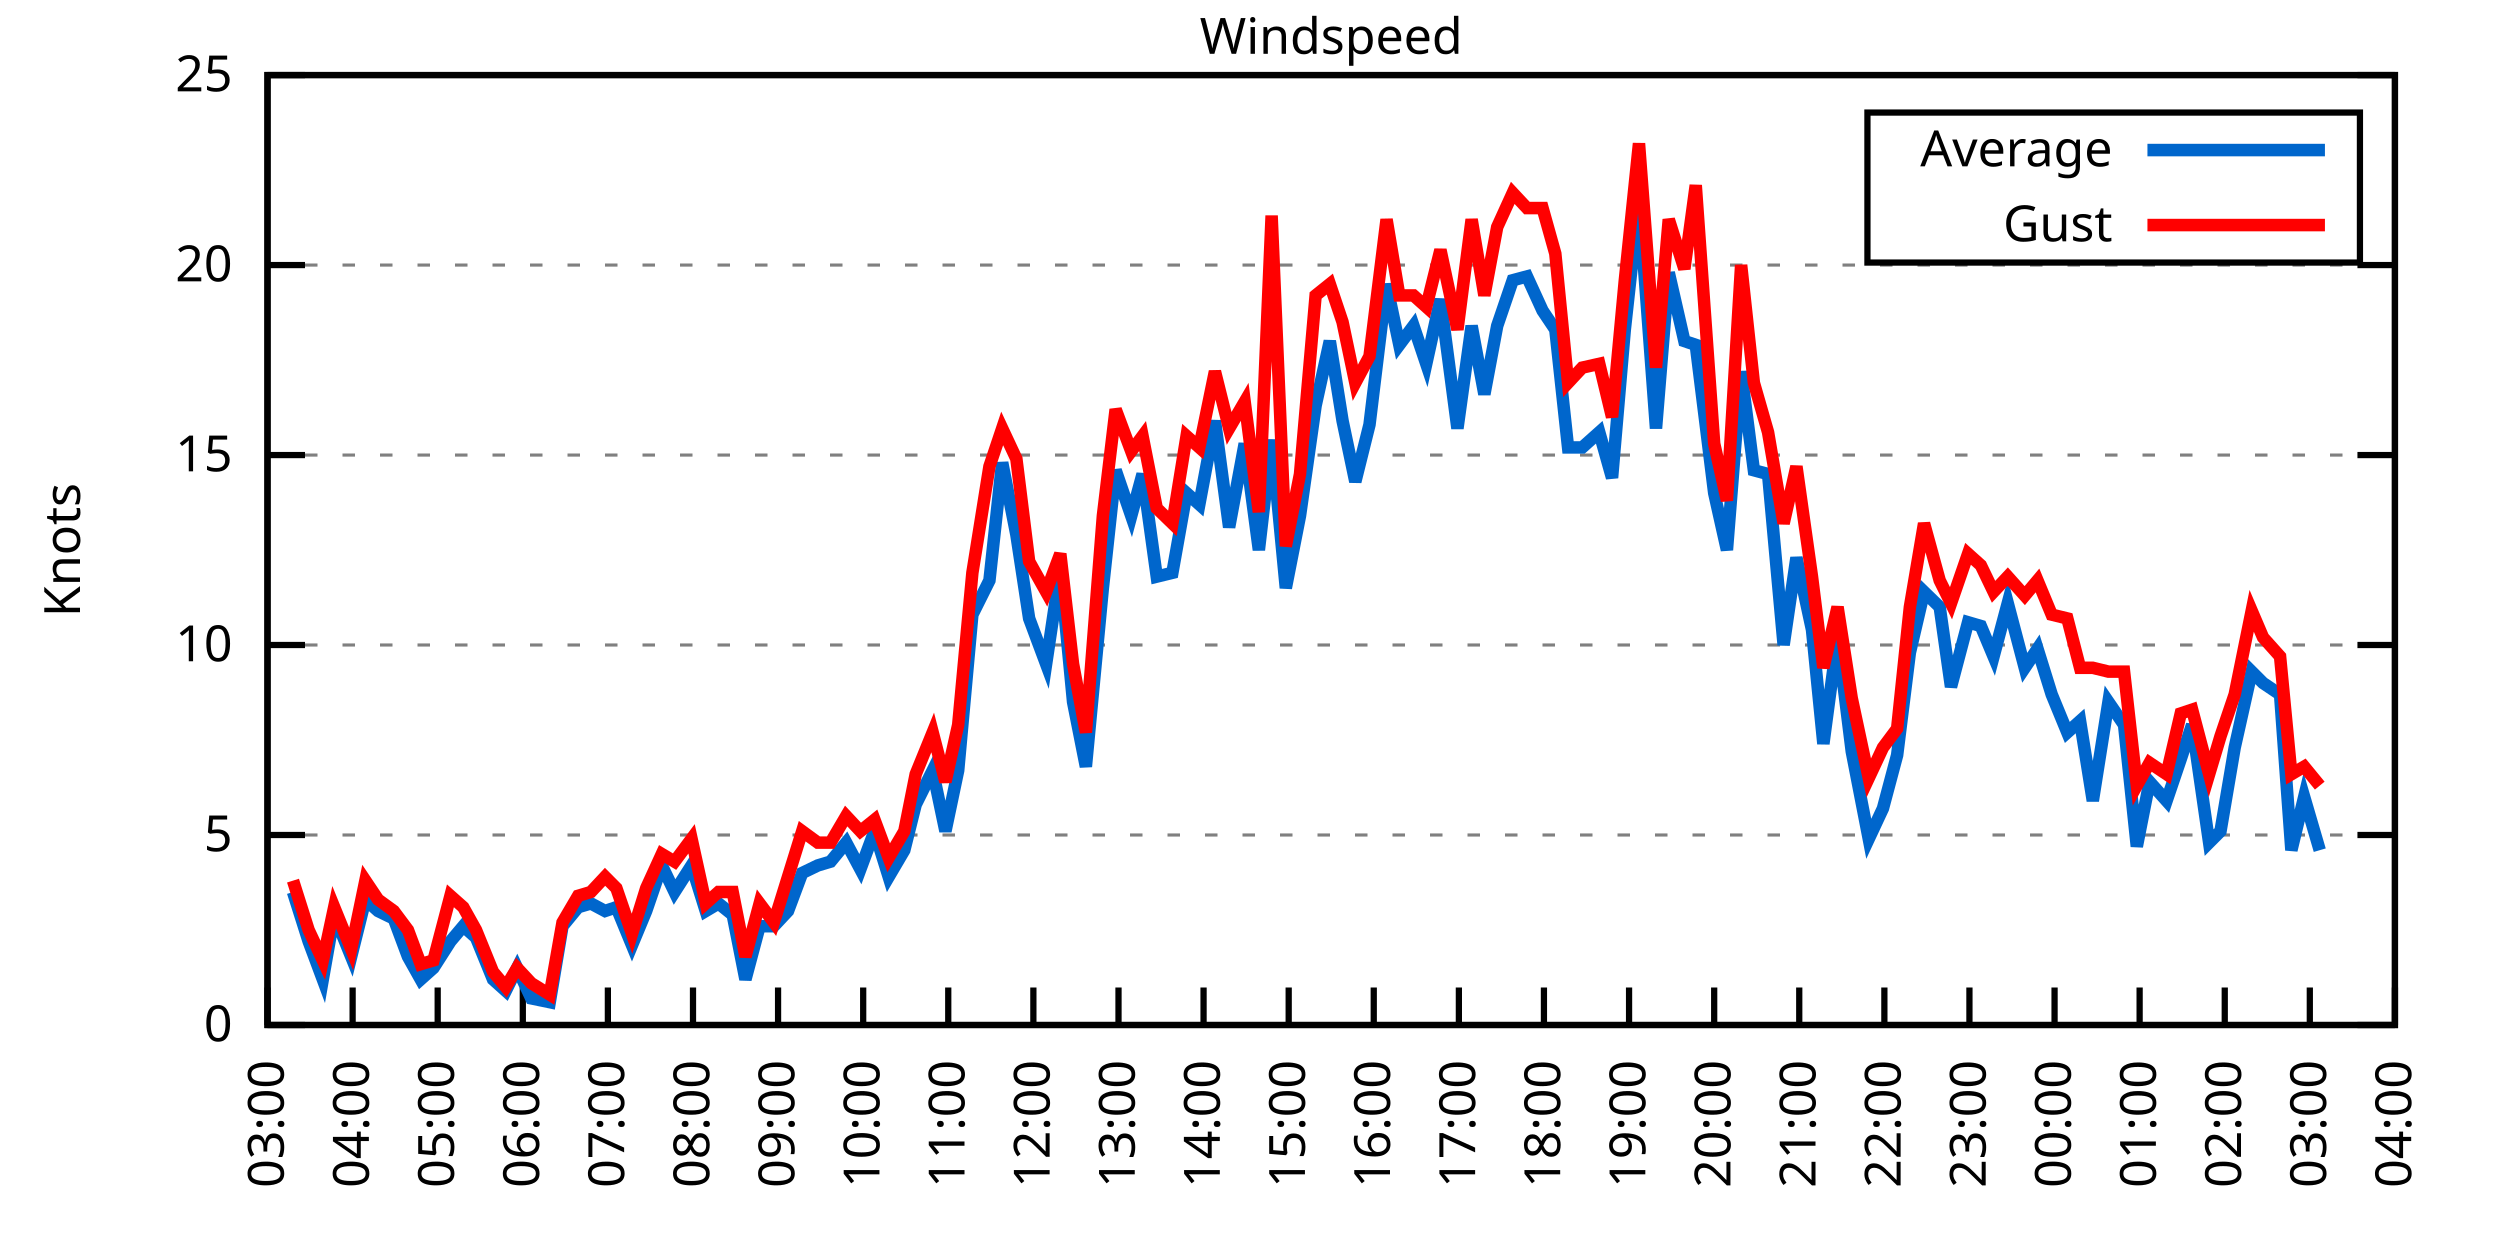
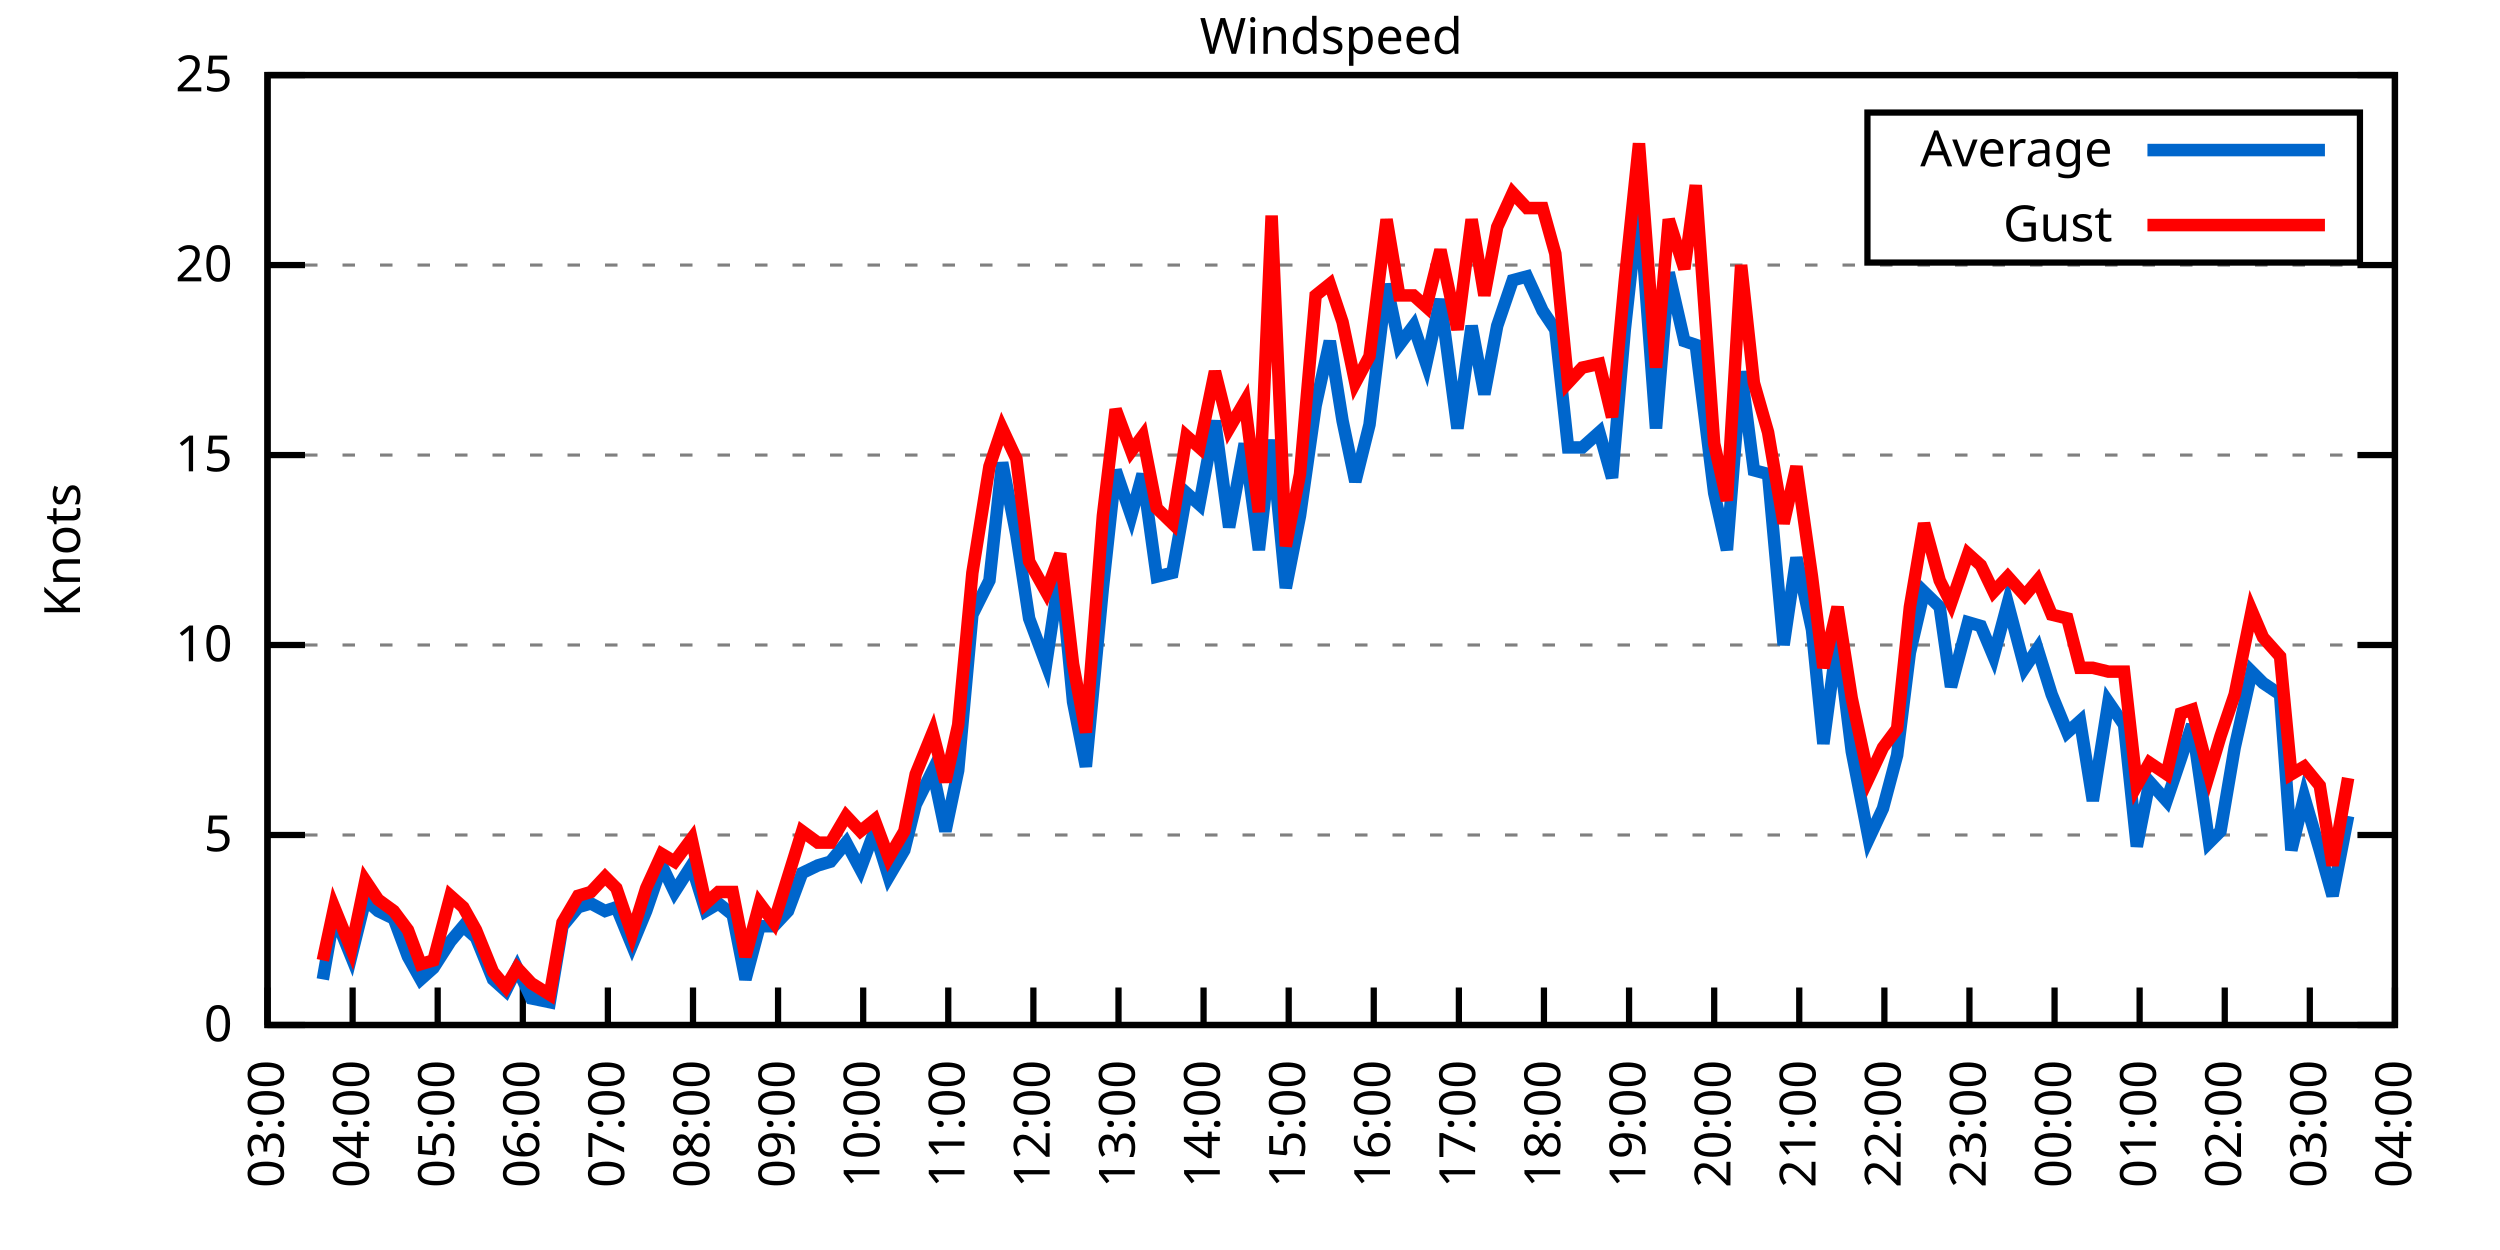
<svg xmlns="http://www.w3.org/2000/svg" xmlns:xlink="http://www.w3.org/1999/xlink" width="400" height="200" viewBox="0 0 400 200">
  <g id="gnuplot_canvas">
    <rect x="0" y="0" width="400" height="200" fill="none" />
    <defs>
      <circle id="gpDot" r="0.5" stroke-width="0.5" stroke="currentColor" />
      <path id="gpPt0" stroke-width="0.333" stroke="currentColor" d="M-1,0 h2 M0,-1 v2" />
      <path id="gpPt1" stroke-width="0.333" stroke="currentColor" d="M-1,-1 L1,1 M1,-1 L-1,1" />
      <path id="gpPt2" stroke-width="0.333" stroke="currentColor" d="M-1,0 L1,0 M0,-1 L0,1 M-1,-1 L1,1 M-1,1 L1,-1" />
      <rect id="gpPt3" stroke-width="0.333" stroke="currentColor" x="-1" y="-1" width="2" height="2" />
      <rect id="gpPt4" stroke-width="0.333" stroke="currentColor" fill="currentColor" x="-1" y="-1" width="2" height="2" />
      <circle id="gpPt5" stroke-width="0.333" stroke="currentColor" cx="0" cy="0" r="1" />
      <use xlink:href="#gpPt5" id="gpPt6" fill="currentColor" stroke="none" />
      <path id="gpPt7" stroke-width="0.333" stroke="currentColor" d="M0,-1.33 L-1.33,0.67 L1.33,0.67 z" />
      <use xlink:href="#gpPt7" id="gpPt8" fill="currentColor" stroke="none" />
      <use xlink:href="#gpPt7" id="gpPt9" stroke="currentColor" transform="rotate(180)" />
      <use xlink:href="#gpPt9" id="gpPt10" fill="currentColor" stroke="none" />
      <use xlink:href="#gpPt3" id="gpPt11" stroke="currentColor" transform="rotate(45)" />
      <use xlink:href="#gpPt11" id="gpPt12" fill="currentColor" stroke="none" />
      <path id="gpPt13" stroke-width="0.333" stroke="currentColor" d="M0,1.330 L1.265,0.411 L0.782,-1.067 L-0.782,-1.076 L-1.265,0.411 z" />
      <use xlink:href="#gpPt13" id="gpPt14" fill="currentColor" stroke="none" />
      <filter id="textbox" filterUnits="objectBoundingBox" x="0" y="0" height="1" width="1">
        <feFlood flood-color="white" flood-opacity="1" result="bgnd" />
        <feComposite in="SourceGraphic" in2="bgnd" operator="atop" />
      </filter>
      <filter id="greybox" filterUnits="objectBoundingBox" x="0" y="0" height="1" width="1">
        <feFlood flood-color="lightgrey" flood-opacity="1" result="grey" />
        <feComposite in="SourceGraphic" in2="grey" operator="atop" />
      </filter>
    </defs>
    <g fill="none" color="white" stroke="currentColor" stroke-width="1.00" stroke-linecap="butt" stroke-linejoin="miter">
</g>
    <g fill="none" color="black" stroke="currentColor" stroke-width="1.00" stroke-linecap="butt" stroke-linejoin="miter">
      <g stroke="none" shape-rendering="crispEdges">
        <polygon fill="rgb(255, 255, 255)" points="42.80,164.00 383.18,164.00 383.18,12.02 42.80,12.02 " />
      </g>
    </g>
    <g fill="none" color="black" stroke="currentColor" stroke-width="1.00" stroke-linecap="butt" stroke-linejoin="miter">
</g>
    <g fill="none" color="black" stroke="black" stroke-width="0.50" stroke-linecap="butt" stroke-linejoin="miter">
</g>
    <g fill="none" color="gray" stroke="currentColor" stroke-width="0.50" stroke-linecap="butt" stroke-linejoin="miter">
      <path stroke="gray" stroke-dasharray="2,4" class="gridline" d="M42.80,164.00 L383.19,164.00  " />
    </g>
    <g fill="none" color="gray" stroke="gray" stroke-width="1.00" stroke-linecap="butt" stroke-linejoin="miter">
</g>
    <g fill="none" color="black" stroke="currentColor" stroke-width="1.00" stroke-linecap="butt" stroke-linejoin="miter">
      <path stroke="black" d="M42.80,164.00 L48.80,164.00 M383.19,164.00 L377.19,164.00  " />
      <g transform="translate(37.20,166.60)" stroke="none" fill="black" font-family="Sans" font-size="8.00" text-anchor="end">
        <text>
          <tspan font-family="Sans"> 0</tspan>
        </text>
      </g>
    </g>
    <g fill="none" color="black" stroke="currentColor" stroke-width="1.00" stroke-linecap="butt" stroke-linejoin="miter">
</g>
    <g fill="none" color="black" stroke="black" stroke-width="0.50" stroke-linecap="butt" stroke-linejoin="miter">
</g>
    <g fill="none" color="gray" stroke="currentColor" stroke-width="0.50" stroke-linecap="butt" stroke-linejoin="miter">
      <path stroke="gray" stroke-dasharray="2,4" class="gridline" d="M42.80,133.60 L383.19,133.60  " />
    </g>
    <g fill="none" color="gray" stroke="gray" stroke-width="1.00" stroke-linecap="butt" stroke-linejoin="miter">
</g>
    <g fill="none" color="black" stroke="currentColor" stroke-width="1.00" stroke-linecap="butt" stroke-linejoin="miter">
      <path stroke="black" d="M42.80,133.60 L48.80,133.60 M383.19,133.60 L377.19,133.60  " />
      <g transform="translate(37.20,136.20)" stroke="none" fill="black" font-family="Sans" font-size="8.00" text-anchor="end">
        <text>
          <tspan font-family="Sans"> 5</tspan>
        </text>
      </g>
    </g>
    <g fill="none" color="black" stroke="currentColor" stroke-width="1.00" stroke-linecap="butt" stroke-linejoin="miter">
</g>
    <g fill="none" color="black" stroke="black" stroke-width="0.50" stroke-linecap="butt" stroke-linejoin="miter">
</g>
    <g fill="none" color="gray" stroke="currentColor" stroke-width="0.50" stroke-linecap="butt" stroke-linejoin="miter">
      <path stroke="gray" stroke-dasharray="2,4" class="gridline" d="M42.80,103.20 L383.19,103.20  " />
    </g>
    <g fill="none" color="gray" stroke="gray" stroke-width="1.00" stroke-linecap="butt" stroke-linejoin="miter">
</g>
    <g fill="none" color="black" stroke="currentColor" stroke-width="1.00" stroke-linecap="butt" stroke-linejoin="miter">
      <path stroke="black" d="M42.80,103.20 L48.80,103.20 M383.19,103.20 L377.19,103.20  " />
      <g transform="translate(37.20,105.80)" stroke="none" fill="black" font-family="Sans" font-size="8.00" text-anchor="end">
        <text>
          <tspan font-family="Sans"> 10</tspan>
        </text>
      </g>
    </g>
    <g fill="none" color="black" stroke="currentColor" stroke-width="1.00" stroke-linecap="butt" stroke-linejoin="miter">
</g>
    <g fill="none" color="black" stroke="black" stroke-width="0.50" stroke-linecap="butt" stroke-linejoin="miter">
</g>
    <g fill="none" color="gray" stroke="currentColor" stroke-width="0.50" stroke-linecap="butt" stroke-linejoin="miter">
      <path stroke="gray" stroke-dasharray="2,4" class="gridline" d="M42.80,72.81 L383.19,72.81  " />
    </g>
    <g fill="none" color="gray" stroke="gray" stroke-width="1.00" stroke-linecap="butt" stroke-linejoin="miter">
</g>
    <g fill="none" color="black" stroke="currentColor" stroke-width="1.00" stroke-linecap="butt" stroke-linejoin="miter">
      <path stroke="black" d="M42.80,72.81 L48.80,72.81 M383.19,72.81 L377.19,72.81  " />
      <g transform="translate(37.20,75.41)" stroke="none" fill="black" font-family="Sans" font-size="8.00" text-anchor="end">
        <text>
          <tspan font-family="Sans"> 15</tspan>
        </text>
      </g>
    </g>
    <g fill="none" color="black" stroke="currentColor" stroke-width="1.00" stroke-linecap="butt" stroke-linejoin="miter">
</g>
    <g fill="none" color="black" stroke="black" stroke-width="0.50" stroke-linecap="butt" stroke-linejoin="miter">
</g>
    <g fill="none" color="gray" stroke="currentColor" stroke-width="0.50" stroke-linecap="butt" stroke-linejoin="miter">
      <path stroke="gray" stroke-dasharray="2,4" class="gridline" d="M42.80,42.41 L383.19,42.41  " />
    </g>
    <g fill="none" color="gray" stroke="gray" stroke-width="1.00" stroke-linecap="butt" stroke-linejoin="miter">
</g>
    <g fill="none" color="black" stroke="currentColor" stroke-width="1.00" stroke-linecap="butt" stroke-linejoin="miter">
      <path stroke="black" d="M42.80,42.41 L48.80,42.41 M383.19,42.41 L377.19,42.41  " />
      <g transform="translate(37.20,45.01)" stroke="none" fill="black" font-family="Sans" font-size="8.00" text-anchor="end">
        <text>
          <tspan font-family="Sans"> 20</tspan>
        </text>
      </g>
    </g>
    <g fill="none" color="black" stroke="currentColor" stroke-width="1.00" stroke-linecap="butt" stroke-linejoin="miter">
</g>
    <g fill="none" color="black" stroke="black" stroke-width="0.50" stroke-linecap="butt" stroke-linejoin="miter">
</g>
    <g fill="none" color="gray" stroke="currentColor" stroke-width="0.50" stroke-linecap="butt" stroke-linejoin="miter">
      <path stroke="gray" stroke-dasharray="2,4" class="gridline" d="M42.80,12.01 L383.19,12.01  " />
    </g>
    <g fill="none" color="gray" stroke="gray" stroke-width="1.00" stroke-linecap="butt" stroke-linejoin="miter">
</g>
    <g fill="none" color="black" stroke="currentColor" stroke-width="1.00" stroke-linecap="butt" stroke-linejoin="miter">
      <path stroke="black" d="M42.80,12.01 L48.80,12.01 M383.19,12.01 L377.19,12.01  " />
      <g transform="translate(37.20,14.61)" stroke="none" fill="black" font-family="Sans" font-size="8.00" text-anchor="end">
        <text>
          <tspan font-family="Sans"> 25</tspan>
        </text>
      </g>
    </g>
    <g fill="none" color="black" stroke="currentColor" stroke-width="1.00" stroke-linecap="butt" stroke-linejoin="miter">
      <path stroke="black" d="M42.80,164.00 L42.80,158.00  " />
      <g transform="translate(45.40,169.60) rotate(270.00)" stroke="none" fill="black" font-family="Sans" font-size="8.00" text-anchor="end">
        <text>
          <tspan font-family="Sans">03:00</tspan>
        </text>
      </g>
    </g>
    <g fill="none" color="black" stroke="currentColor" stroke-width="1.00" stroke-linecap="butt" stroke-linejoin="miter">
      <path stroke="black" d="M56.42,164.00 L56.42,158.00  " />
      <g transform="translate(59.02,169.60) rotate(270.00)" stroke="none" fill="black" font-family="Sans" font-size="8.00" text-anchor="end">
        <text>
          <tspan font-family="Sans">04:00</tspan>
        </text>
      </g>
    </g>
    <g fill="none" color="black" stroke="currentColor" stroke-width="1.00" stroke-linecap="butt" stroke-linejoin="miter">
      <path stroke="black" d="M70.03,164.00 L70.03,158.00  " />
      <g transform="translate(72.63,169.60) rotate(270.00)" stroke="none" fill="black" font-family="Sans" font-size="8.00" text-anchor="end">
        <text>
          <tspan font-family="Sans">05:00</tspan>
        </text>
      </g>
    </g>
    <g fill="none" color="black" stroke="currentColor" stroke-width="1.00" stroke-linecap="butt" stroke-linejoin="miter">
      <path stroke="black" d="M83.65,164.00 L83.65,158.00  " />
      <g transform="translate(86.25,169.60) rotate(270.00)" stroke="none" fill="black" font-family="Sans" font-size="8.00" text-anchor="end">
        <text>
          <tspan font-family="Sans">06:00</tspan>
        </text>
      </g>
    </g>
    <g fill="none" color="black" stroke="currentColor" stroke-width="1.00" stroke-linecap="butt" stroke-linejoin="miter">
      <path stroke="black" d="M97.26,164.00 L97.26,158.00  " />
      <g transform="translate(99.86,169.60) rotate(270.00)" stroke="none" fill="black" font-family="Sans" font-size="8.00" text-anchor="end">
        <text>
          <tspan font-family="Sans">07:00</tspan>
        </text>
      </g>
    </g>
    <g fill="none" color="black" stroke="currentColor" stroke-width="1.00" stroke-linecap="butt" stroke-linejoin="miter">
      <path stroke="black" d="M110.88,164.00 L110.88,158.00  " />
      <g transform="translate(113.48,169.60) rotate(270.00)" stroke="none" fill="black" font-family="Sans" font-size="8.00" text-anchor="end">
        <text>
          <tspan font-family="Sans">08:00</tspan>
        </text>
      </g>
    </g>
    <g fill="none" color="black" stroke="currentColor" stroke-width="1.00" stroke-linecap="butt" stroke-linejoin="miter">
      <path stroke="black" d="M124.49,164.00 L124.49,158.00  " />
      <g transform="translate(127.09,169.60) rotate(270.00)" stroke="none" fill="black" font-family="Sans" font-size="8.00" text-anchor="end">
        <text>
          <tspan font-family="Sans">09:00</tspan>
        </text>
      </g>
    </g>
    <g fill="none" color="black" stroke="currentColor" stroke-width="1.00" stroke-linecap="butt" stroke-linejoin="miter">
      <path stroke="black" d="M138.11,164.00 L138.11,158.00  " />
      <g transform="translate(140.71,169.60) rotate(270.00)" stroke="none" fill="black" font-family="Sans" font-size="8.00" text-anchor="end">
        <text>
          <tspan font-family="Sans">10:00</tspan>
        </text>
      </g>
    </g>
    <g fill="none" color="black" stroke="currentColor" stroke-width="1.00" stroke-linecap="butt" stroke-linejoin="miter">
      <path stroke="black" d="M151.72,164.00 L151.72,158.00  " />
      <g transform="translate(154.32,169.60) rotate(270.00)" stroke="none" fill="black" font-family="Sans" font-size="8.00" text-anchor="end">
        <text>
          <tspan font-family="Sans">11:00</tspan>
        </text>
      </g>
    </g>
    <g fill="none" color="black" stroke="currentColor" stroke-width="1.00" stroke-linecap="butt" stroke-linejoin="miter">
      <path stroke="black" d="M165.34,164.00 L165.34,158.00  " />
      <g transform="translate(167.94,169.60) rotate(270.00)" stroke="none" fill="black" font-family="Sans" font-size="8.00" text-anchor="end">
        <text>
          <tspan font-family="Sans">12:00</tspan>
        </text>
      </g>
    </g>
    <g fill="none" color="black" stroke="currentColor" stroke-width="1.00" stroke-linecap="butt" stroke-linejoin="miter">
      <path stroke="black" d="M178.96,164.00 L178.96,158.00  " />
      <g transform="translate(181.56,169.60) rotate(270.00)" stroke="none" fill="black" font-family="Sans" font-size="8.00" text-anchor="end">
        <text>
          <tspan font-family="Sans">13:00</tspan>
        </text>
      </g>
    </g>
    <g fill="none" color="black" stroke="currentColor" stroke-width="1.00" stroke-linecap="butt" stroke-linejoin="miter">
      <path stroke="black" d="M192.57,164.00 L192.57,158.00  " />
      <g transform="translate(195.17,169.60) rotate(270.00)" stroke="none" fill="black" font-family="Sans" font-size="8.00" text-anchor="end">
        <text>
          <tspan font-family="Sans">14:00</tspan>
        </text>
      </g>
    </g>
    <g fill="none" color="black" stroke="currentColor" stroke-width="1.00" stroke-linecap="butt" stroke-linejoin="miter">
      <path stroke="black" d="M206.19,164.00 L206.19,158.00  " />
      <g transform="translate(208.79,169.60) rotate(270.00)" stroke="none" fill="black" font-family="Sans" font-size="8.00" text-anchor="end">
        <text>
          <tspan font-family="Sans">15:00</tspan>
        </text>
      </g>
    </g>
    <g fill="none" color="black" stroke="currentColor" stroke-width="1.00" stroke-linecap="butt" stroke-linejoin="miter">
      <path stroke="black" d="M219.80,164.00 L219.80,158.00  " />
      <g transform="translate(222.40,169.60) rotate(270.00)" stroke="none" fill="black" font-family="Sans" font-size="8.00" text-anchor="end">
        <text>
          <tspan font-family="Sans">16:00</tspan>
        </text>
      </g>
    </g>
    <g fill="none" color="black" stroke="currentColor" stroke-width="1.00" stroke-linecap="butt" stroke-linejoin="miter">
      <path stroke="black" d="M233.42,164.00 L233.42,158.00  " />
      <g transform="translate(236.02,169.60) rotate(270.00)" stroke="none" fill="black" font-family="Sans" font-size="8.00" text-anchor="end">
        <text>
          <tspan font-family="Sans">17:00</tspan>
        </text>
      </g>
    </g>
    <g fill="none" color="black" stroke="currentColor" stroke-width="1.00" stroke-linecap="butt" stroke-linejoin="miter">
      <path stroke="black" d="M247.03,164.00 L247.03,158.00  " />
      <g transform="translate(249.63,169.60) rotate(270.00)" stroke="none" fill="black" font-family="Sans" font-size="8.00" text-anchor="end">
        <text>
          <tspan font-family="Sans">18:00</tspan>
        </text>
      </g>
    </g>
    <g fill="none" color="black" stroke="currentColor" stroke-width="1.00" stroke-linecap="butt" stroke-linejoin="miter">
      <path stroke="black" d="M260.65,164.00 L260.65,158.00  " />
      <g transform="translate(263.25,169.60) rotate(270.00)" stroke="none" fill="black" font-family="Sans" font-size="8.00" text-anchor="end">
        <text>
          <tspan font-family="Sans">19:00</tspan>
        </text>
      </g>
    </g>
    <g fill="none" color="black" stroke="currentColor" stroke-width="1.00" stroke-linecap="butt" stroke-linejoin="miter">
      <path stroke="black" d="M274.27,164.00 L274.27,158.00  " />
      <g transform="translate(276.87,169.60) rotate(270.00)" stroke="none" fill="black" font-family="Sans" font-size="8.00" text-anchor="end">
        <text>
          <tspan font-family="Sans">20:00</tspan>
        </text>
      </g>
    </g>
    <g fill="none" color="black" stroke="currentColor" stroke-width="1.00" stroke-linecap="butt" stroke-linejoin="miter">
      <path stroke="black" d="M287.88,164.00 L287.88,158.00  " />
      <g transform="translate(290.48,169.60) rotate(270.00)" stroke="none" fill="black" font-family="Sans" font-size="8.00" text-anchor="end">
        <text>
          <tspan font-family="Sans">21:00</tspan>
        </text>
      </g>
    </g>
    <g fill="none" color="black" stroke="currentColor" stroke-width="1.00" stroke-linecap="butt" stroke-linejoin="miter">
      <path stroke="black" d="M301.50,164.00 L301.50,158.00  " />
      <g transform="translate(304.10,169.60) rotate(270.00)" stroke="none" fill="black" font-family="Sans" font-size="8.00" text-anchor="end">
        <text>
          <tspan font-family="Sans">22:00</tspan>
        </text>
      </g>
    </g>
    <g fill="none" color="black" stroke="currentColor" stroke-width="1.00" stroke-linecap="butt" stroke-linejoin="miter">
      <path stroke="black" d="M315.11,164.00 L315.11,158.00  " />
      <g transform="translate(317.71,169.60) rotate(270.00)" stroke="none" fill="black" font-family="Sans" font-size="8.00" text-anchor="end">
        <text>
          <tspan font-family="Sans">23:00</tspan>
        </text>
      </g>
    </g>
    <g fill="none" color="black" stroke="currentColor" stroke-width="1.00" stroke-linecap="butt" stroke-linejoin="miter">
      <path stroke="black" d="M328.73,164.00 L328.73,158.00  " />
      <g transform="translate(331.33,169.60) rotate(270.00)" stroke="none" fill="black" font-family="Sans" font-size="8.00" text-anchor="end">
        <text>
          <tspan font-family="Sans">00:00</tspan>
        </text>
      </g>
    </g>
    <g fill="none" color="black" stroke="currentColor" stroke-width="1.00" stroke-linecap="butt" stroke-linejoin="miter">
      <path stroke="black" d="M342.34,164.00 L342.34,158.00  " />
      <g transform="translate(344.94,169.60) rotate(270.00)" stroke="none" fill="black" font-family="Sans" font-size="8.00" text-anchor="end">
        <text>
          <tspan font-family="Sans">01:00</tspan>
        </text>
      </g>
    </g>
    <g fill="none" color="black" stroke="currentColor" stroke-width="1.00" stroke-linecap="butt" stroke-linejoin="miter">
      <path stroke="black" d="M355.96,164.00 L355.96,158.00  " />
      <g transform="translate(358.56,169.60) rotate(270.00)" stroke="none" fill="black" font-family="Sans" font-size="8.00" text-anchor="end">
        <text>
          <tspan font-family="Sans">02:00</tspan>
        </text>
      </g>
    </g>
    <g fill="none" color="black" stroke="currentColor" stroke-width="1.00" stroke-linecap="butt" stroke-linejoin="miter">
      <path stroke="black" d="M369.57,164.00 L369.57,158.00  " />
      <g transform="translate(372.17,169.60) rotate(270.00)" stroke="none" fill="black" font-family="Sans" font-size="8.00" text-anchor="end">
        <text>
          <tspan font-family="Sans">03:00</tspan>
        </text>
      </g>
    </g>
    <g fill="none" color="black" stroke="currentColor" stroke-width="1.00" stroke-linecap="butt" stroke-linejoin="miter">
      <path stroke="black" d="M383.19,164.00 L383.19,158.00  " />
      <g transform="translate(385.79,169.60) rotate(270.00)" stroke="none" fill="black" font-family="Sans" font-size="8.00" text-anchor="end">
        <text>
          <tspan font-family="Sans">04:00</tspan>
        </text>
      </g>
    </g>
    <g fill="none" color="black" stroke="currentColor" stroke-width="1.00" stroke-linecap="butt" stroke-linejoin="miter">
</g>
    <g fill="none" color="black" stroke="currentColor" stroke-width="1.00" stroke-linecap="butt" stroke-linejoin="miter">
      <path stroke="black" d="M42.80,12.01 L42.80,164.00 L383.19,164.00 L383.19,12.01 L42.80,12.01 Z  " />
    </g>
    <g fill="none" color="black" stroke="currentColor" stroke-width="1.00" stroke-linecap="butt" stroke-linejoin="miter">
</g>
    <g fill="none" color="black" stroke="currentColor" stroke-width="1.00" stroke-linecap="butt" stroke-linejoin="miter">
      <path stroke="black" d="M298.79,42.01 L298.79,18.01 L377.59,18.01 L377.59,42.01 L298.79,42.01 Z  " />
    </g>
    <g id="Windspeed_plot_1">
      <g fill="none" color="white" stroke="black" stroke-width="2.00" stroke-linecap="butt" stroke-linejoin="miter">
</g>
      <g fill="none" color="black" stroke="currentColor" stroke-width="2.00" stroke-linecap="butt" stroke-linejoin="miter">
        <g transform="translate(337.99,26.61)" stroke="none" fill="black" font-family="Sans" font-size="8.00" text-anchor="end">
          <text>
            <tspan font-family="Sans">Average</tspan>
          </text>
        </g>
      </g>
      <g fill="none" color="black" stroke="currentColor" stroke-width="2.00" stroke-linecap="butt" stroke-linejoin="miter">
-         <path stroke="rgb(  0, 102, 204)" d="M343.59,24.01 L371.99,24.01 M46.88,142.72 L49.38,150.62 L51.65,156.70 L53.47,146.37 L56.19,153.06 L58.46,143.94   L60.50,145.76 L63.00,146.98 L65.27,153.06 L67.31,156.70 L69.35,154.88 L72.07,150.62 L74.12,148.19 L76.16,150.02   L78.88,156.70 L80.92,158.53 L82.74,154.88 L85.01,159.74 L87.96,160.35 L90.00,148.19 L92.50,145.15 L94.54,144.55   L96.81,145.76 L98.62,145.15 L101.12,151.23 L103.39,145.76 L105.89,138.47 L107.93,142.72 L110.65,138.47 L112.92,145.76   L114.96,144.55 L117.23,146.37 L119.27,156.70 L121.54,148.19 L123.81,148.19 L126.08,145.76 L128.35,139.68 L130.85,138.47   L132.89,137.86 L135.39,134.82 L137.66,139.07 L139.92,132.99 L142.19,140.29 L144.69,136.03 L146.51,128.74 L149.23,123.27   L151.27,132.99 L153.31,123.27 L155.58,98.34 L158.31,92.87 L160.35,74.02 L162.62,85.57 L164.66,98.95 L167.38,106.24   L169.65,91.04 L171.69,112.32 L173.74,122.66 L176.46,94.08 L178.50,75.24 L181.00,82.53 L182.81,75.85 L185.08,92.26   L187.58,91.65 L189.85,78.89 L191.89,80.71 L194.39,67.33 L196.66,84.36 L199.15,70.98 L201.42,88.00 L203.46,70.37   L205.73,94.08 L208.00,82.53 L210.50,64.90 L212.77,54.57 L214.81,67.33 L216.85,77.06 L219.12,67.94 L221.85,45.45   L223.89,55.18 L226.16,52.14 L228.20,58.21 L230.47,47.88 L233.19,68.55 L235.46,52.14 L237.50,63.08 L239.55,52.14   L242.04,44.84 L244.31,44.23 L246.81,49.70 L248.85,52.74 L250.89,71.59 L253.16,71.59 L255.88,69.16 L257.93,76.45   L259.97,52.74 L262.24,32.07 L264.96,68.55 L267.00,43.62 L269.50,54.57 L271.32,55.18 L274.27,78.89 L276.31,88.00   L278.58,59.43 L280.62,75.24 L282.89,75.85 L285.38,103.20 L287.43,89.22 L289.92,100.77 L291.74,119.01 L294.01,101.99   L296.28,120.23 L299.00,134.21 L301.27,129.35 L303.54,120.83 L305.58,104.42 L307.85,94.69 L310.35,97.12 L312.16,109.89   L314.89,99.56 L316.93,100.16 L318.97,105.03 L321.24,96.52 L323.96,106.85 L326.00,103.81 L328.27,111.11 L330.77,117.19   L332.81,115.36 L334.85,128.13 L337.35,112.32 L339.85,115.97 L341.89,135.43 L343.93,125.09 L346.65,128.13 L348.92,121.44   L350.74,115.97 L353.46,134.82 L355.28,132.99 L357.55,119.62 L360.27,107.46 L362.09,109.28 L364.81,111.11 L366.62,136.03   L368.67,127.52 L371.16,136.03  " />
+         <path stroke="rgb(  0, 102, 204)" d="M343.59,24.01 L371.99,24.01 M51.65,156.70 L53.47,146.37 L56.19,153.06 L58.46,143.94 L60.50,145.76 L63.00,146.98   L65.27,153.06 L67.31,156.70 L69.35,154.88 L72.07,150.62 L74.12,148.19 L76.16,150.02 L78.88,156.70 L80.92,158.53   L82.74,154.88 L85.01,159.74 L87.96,160.35 L90.00,148.19 L92.50,145.15 L94.54,144.55 L96.81,145.76 L98.62,145.15   L101.12,151.23 L103.39,145.76 L105.89,138.47 L107.93,142.72 L110.65,138.47 L112.92,145.76 L114.96,144.55 L117.23,146.37   L119.27,156.70 L121.54,148.19 L123.81,148.19 L126.08,145.76 L128.35,139.68 L130.85,138.47 L132.89,137.86 L135.39,134.82   L137.66,139.07 L139.92,132.99 L142.19,140.29 L144.69,136.03 L146.51,128.74 L149.23,123.27 L151.27,132.99 L153.31,123.27   L155.58,98.34 L158.31,92.87 L160.35,74.02 L162.62,85.57 L164.66,98.95 L167.38,106.24 L169.65,91.04 L171.69,112.32   L173.74,122.66 L176.46,94.08 L178.50,75.24 L181.00,82.53 L182.81,75.85 L185.08,92.26 L187.58,91.65 L189.85,78.89   L191.89,80.71 L194.39,67.33 L196.66,84.36 L199.15,70.98 L201.42,88.00 L203.46,70.37 L205.73,94.08 L208.00,82.53   L210.50,64.90 L212.77,54.57 L214.81,67.33 L216.85,77.06 L219.12,67.94 L221.85,45.45 L223.89,55.18 L226.16,52.14   L228.20,58.21 L230.47,47.88 L233.19,68.55 L235.46,52.14 L237.50,63.08 L239.55,52.14 L242.04,44.84 L244.31,44.23   L246.81,49.70 L248.85,52.74 L250.89,71.59 L253.16,71.59 L255.88,69.16 L257.93,76.45 L259.97,52.74 L262.24,32.07   L264.96,68.55 L267.00,43.62 L269.50,54.57 L271.32,55.18 L274.27,78.89 L276.31,88.00 L278.58,59.43 L280.62,75.24   L282.89,75.85 L285.38,103.20 L287.43,89.22 L289.92,100.77 L291.74,119.01 L294.01,101.99 L296.28,120.23 L299.00,134.21   L301.27,129.35 L303.54,120.83 L305.58,104.42 L307.85,94.69 L310.35,97.12 L312.16,109.89 L314.89,99.56 L316.93,100.16   L318.97,105.03 L321.24,96.52 L323.96,106.85 L326.00,103.81 L328.27,111.11 L330.77,117.19 L332.81,115.36 L334.85,128.13   L337.35,112.32 L339.85,115.97 L341.89,135.43 L343.93,125.09 L346.65,128.13 L348.92,121.44 L350.74,115.97 L353.46,134.82   L355.28,132.99 L357.55,119.62 L360.27,107.46 L362.09,109.28 L364.81,111.11 L366.62,136.03 L368.67,127.52 L371.16,136.03   L373.21,143.33 L375.70,130.56  " />
      </g>
    </g>
    <g id="Windspeed_plot_2">
      <g fill="none" color="black" stroke="currentColor" stroke-width="2.00" stroke-linecap="butt" stroke-linejoin="miter">
        <g transform="translate(337.99,38.61)" stroke="none" fill="black" font-family="Sans" font-size="8.00" text-anchor="end">
          <text>
            <tspan font-family="Sans">Gust</tspan>
          </text>
        </g>
      </g>
      <g fill="none" color="black" stroke="currentColor" stroke-width="2.00" stroke-linecap="butt" stroke-linejoin="miter">
-         <path stroke="rgb(255,   0,   0)" d="M343.59,36.01 L371.99,36.01 M46.88,140.90 L49.38,148.80 L51.65,153.66 L53.47,145.15 L56.19,151.84 L58.46,140.90   L60.50,143.94 L63.00,145.76 L65.27,148.80 L67.31,154.27 L69.35,153.66 L72.07,143.33 L74.12,145.15 L76.16,148.80   L78.88,155.49 L80.92,157.92 L82.74,154.88 L85.01,157.31 L87.96,159.14 L90.00,147.59 L92.50,143.33 L94.54,142.72   L96.81,140.29 L98.62,142.11 L101.12,149.41 L103.39,142.11 L105.89,136.64 L107.93,137.86 L110.65,134.21 L112.92,144.55   L114.96,142.72 L117.23,142.72 L119.27,153.06 L121.54,144.55 L123.81,147.59 L126.08,140.29 L128.35,132.99 L130.85,134.82   L132.89,134.82 L135.39,130.56 L137.66,132.99 L139.92,131.17 L142.19,137.25 L144.69,132.99 L146.51,123.87 L149.23,117.19   L151.27,125.09 L153.31,115.97 L155.58,91.65 L158.31,74.63 L160.35,68.55 L162.62,73.41 L164.66,89.83 L167.38,94.69   L169.65,88.61 L171.69,106.24 L173.74,117.19 L176.46,82.53 L178.50,65.51 L181.00,72.20 L182.81,69.77 L185.08,81.32   L187.58,83.75 L189.85,69.77 L191.89,71.59 L194.39,59.43 L196.66,68.55 L199.15,64.29 L201.42,81.93 L203.46,34.50   L205.73,87.40 L208.00,75.85 L210.50,47.27 L212.77,45.45 L214.81,51.53 L216.85,61.25 L219.12,57.00 L221.85,35.11   L223.89,47.27 L226.16,47.27 L228.20,49.10 L230.47,39.98 L233.19,52.74 L235.46,35.11 L237.50,47.27 L239.55,36.33   L242.04,30.86 L244.31,33.29 L246.81,33.29 L248.85,40.58 L250.89,61.25 L253.16,58.82 L255.88,58.21 L257.93,66.73   L259.97,44.84 L262.24,22.95 L264.96,58.82 L267.00,35.11 L269.50,43.02 L271.32,29.64 L274.27,70.98 L276.31,80.10   L278.58,42.41 L280.62,61.25 L282.89,69.16 L285.38,83.75 L287.43,74.63 L289.92,92.26 L291.74,106.85 L294.01,97.12   L296.28,111.72 L299.00,124.48 L301.27,119.62 L303.54,116.58 L305.58,97.12 L307.85,83.75 L310.35,92.87 L312.16,96.52   L314.89,88.61 L316.93,90.44 L318.97,94.69 L321.24,92.26 L323.96,95.30 L326.00,92.87 L328.27,98.34 L330.77,98.95   L332.81,106.85 L334.85,106.85 L337.35,107.46 L339.85,107.46 L341.89,125.70 L343.93,122.05 L346.65,123.87 L348.92,114.15   L350.74,113.54 L353.46,123.87 L355.28,117.80 L357.55,111.11 L360.27,97.73 L362.09,101.99 L364.81,105.03 L366.62,123.87   L368.67,122.66 L371.16,125.70  " />
+         <path stroke="rgb(255,   0,   0)" d="M343.59,36.01 L371.99,36.01 M51.65,153.66 L53.47,145.15 L56.19,151.84 L58.46,140.90 L60.50,143.94 L63.00,145.76   L65.27,148.80 L67.31,154.27 L69.35,153.66 L72.07,143.33 L74.12,145.15 L76.16,148.80 L78.88,155.49 L80.92,157.92   L82.74,154.88 L85.01,157.31 L87.96,159.14 L90.00,147.59 L92.50,143.33 L94.54,142.72 L96.81,140.29 L98.62,142.11   L101.12,149.41 L103.39,142.11 L105.89,136.64 L107.93,137.86 L110.65,134.21 L112.92,144.55 L114.96,142.72 L117.23,142.72   L119.27,153.06 L121.54,144.55 L123.81,147.59 L126.08,140.29 L128.35,132.99 L130.85,134.82 L132.89,134.82 L135.39,130.56   L137.66,132.99 L139.92,131.17 L142.19,137.25 L144.69,132.99 L146.51,123.87 L149.23,117.19 L151.27,125.09 L153.31,115.97   L155.58,91.65 L158.31,74.63 L160.35,68.55 L162.62,73.41 L164.66,89.83 L167.38,94.69 L169.65,88.61 L171.69,106.24   L173.74,117.19 L176.46,82.53 L178.50,65.51 L181.00,72.20 L182.81,69.77 L185.08,81.32 L187.58,83.75 L189.85,69.77   L191.89,71.59 L194.39,59.43 L196.66,68.55 L199.15,64.29 L201.42,81.93 L203.46,34.50 L205.73,87.40 L208.00,75.85   L210.50,47.27 L212.77,45.45 L214.81,51.53 L216.85,61.25 L219.12,57.00 L221.85,35.11 L223.89,47.27 L226.16,47.27   L228.20,49.10 L230.47,39.98 L233.19,52.74 L235.46,35.11 L237.50,47.27 L239.55,36.33 L242.04,30.86 L244.31,33.29   L246.81,33.29 L248.85,40.58 L250.89,61.25 L253.16,58.82 L255.88,58.21 L257.93,66.73 L259.97,44.84 L262.24,22.95   L264.96,58.82 L267.00,35.11 L269.50,43.02 L271.32,29.64 L274.27,70.98 L276.31,80.10 L278.58,42.41 L280.62,61.25   L282.89,69.16 L285.38,83.75 L287.43,74.63 L289.92,92.26 L291.74,106.85 L294.01,97.12 L296.28,111.72 L299.00,124.48   L301.27,119.62 L303.54,116.58 L305.58,97.12 L307.85,83.75 L310.35,92.87 L312.16,96.52 L314.89,88.61 L316.93,90.44   L318.97,94.69 L321.24,92.26 L323.96,95.30 L326.00,92.87 L328.27,98.34 L330.77,98.95 L332.81,106.85 L334.85,106.85   L337.35,107.46 L339.85,107.46 L341.89,125.70 L343.93,122.05 L346.65,123.87 L348.92,114.15 L350.74,113.54 L353.46,123.87   L355.28,117.80 L357.55,111.11 L360.27,97.73 L362.09,101.99 L364.81,105.03 L366.62,123.87 L368.67,122.66 L371.16,125.70   L373.21,138.47 L375.70,124.48  " />
      </g>
    </g>
    <g fill="none" color="black" stroke="currentColor" stroke-width="2.00" stroke-linecap="butt" stroke-linejoin="miter">
</g>
    <g fill="none" color="black" stroke="black" stroke-width="1.00" stroke-linecap="butt" stroke-linejoin="miter">
</g>
    <g fill="none" color="black" stroke="currentColor" stroke-width="1.00" stroke-linecap="butt" stroke-linejoin="miter">
      <path stroke="black" d="M42.80,12.01 L42.80,164.00 L383.19,164.00 L383.19,12.01 L42.80,12.01 Z  " />
      <g transform="translate(12.80,88.01) rotate(270.00)" stroke="none" fill="black" font-family="Sans" font-size="8.00" text-anchor="middle">
        <text>
          <tspan font-family="Sans">Knots</tspan>
        </text>
      </g>
    </g>
    <g fill="none" color="black" stroke="currentColor" stroke-width="1.00" stroke-linecap="butt" stroke-linejoin="miter">
</g>
    <g fill="none" color="black" stroke="currentColor" stroke-width="1.00" stroke-linecap="butt" stroke-linejoin="miter">
      <g transform="translate(212.99,8.61)" stroke="none" fill="black" font-family="Sans" font-size="8.00" text-anchor="middle">
        <text>
          <tspan font-family="Sans">Windspeed</tspan>
        </text>
      </g>
    </g>
    <g fill="none" color="black" stroke="currentColor" stroke-width="1.00" stroke-linecap="butt" stroke-linejoin="miter">
</g>
  </g>
</svg>
